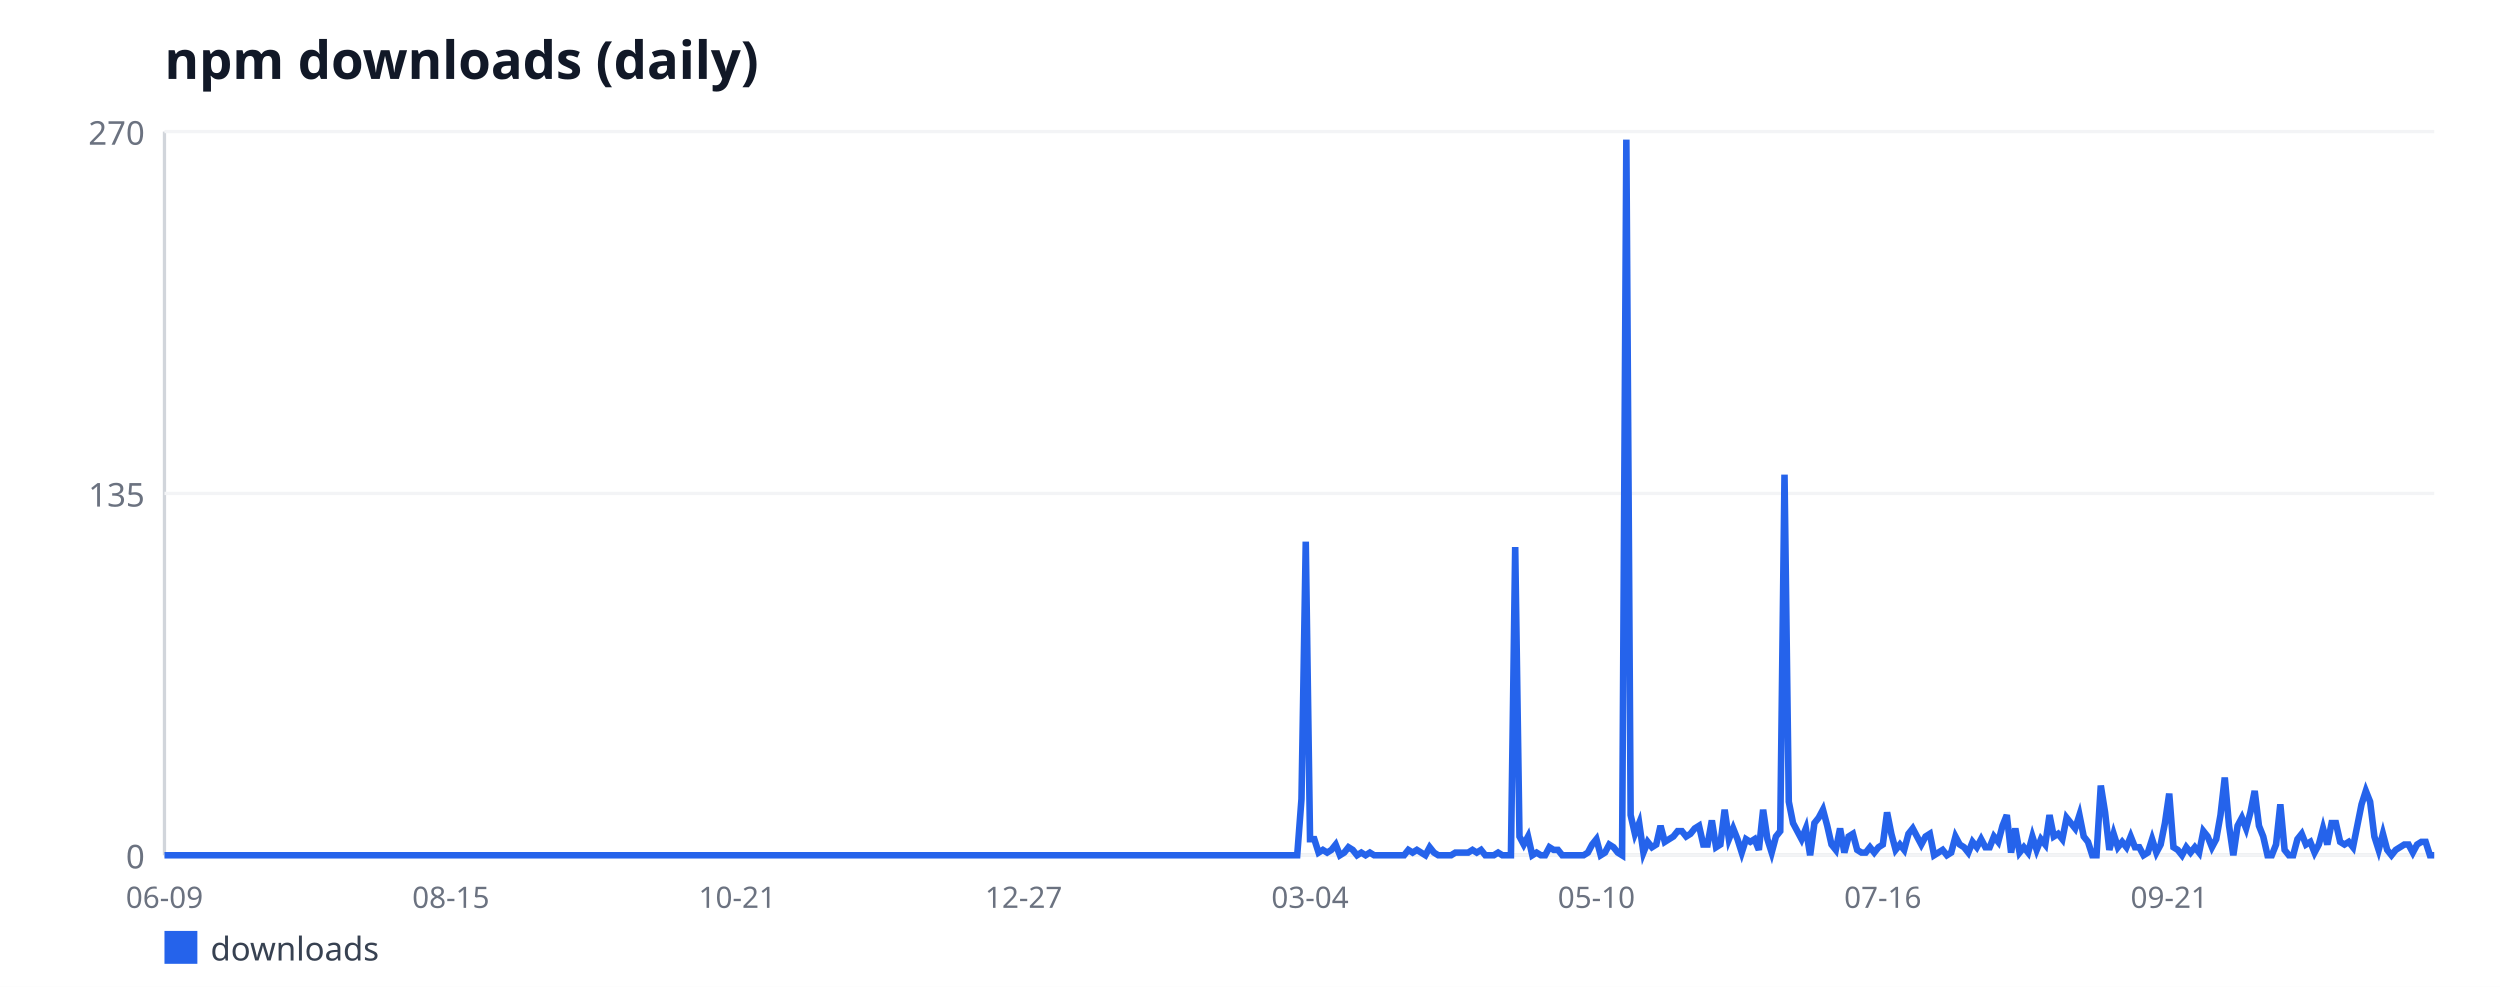
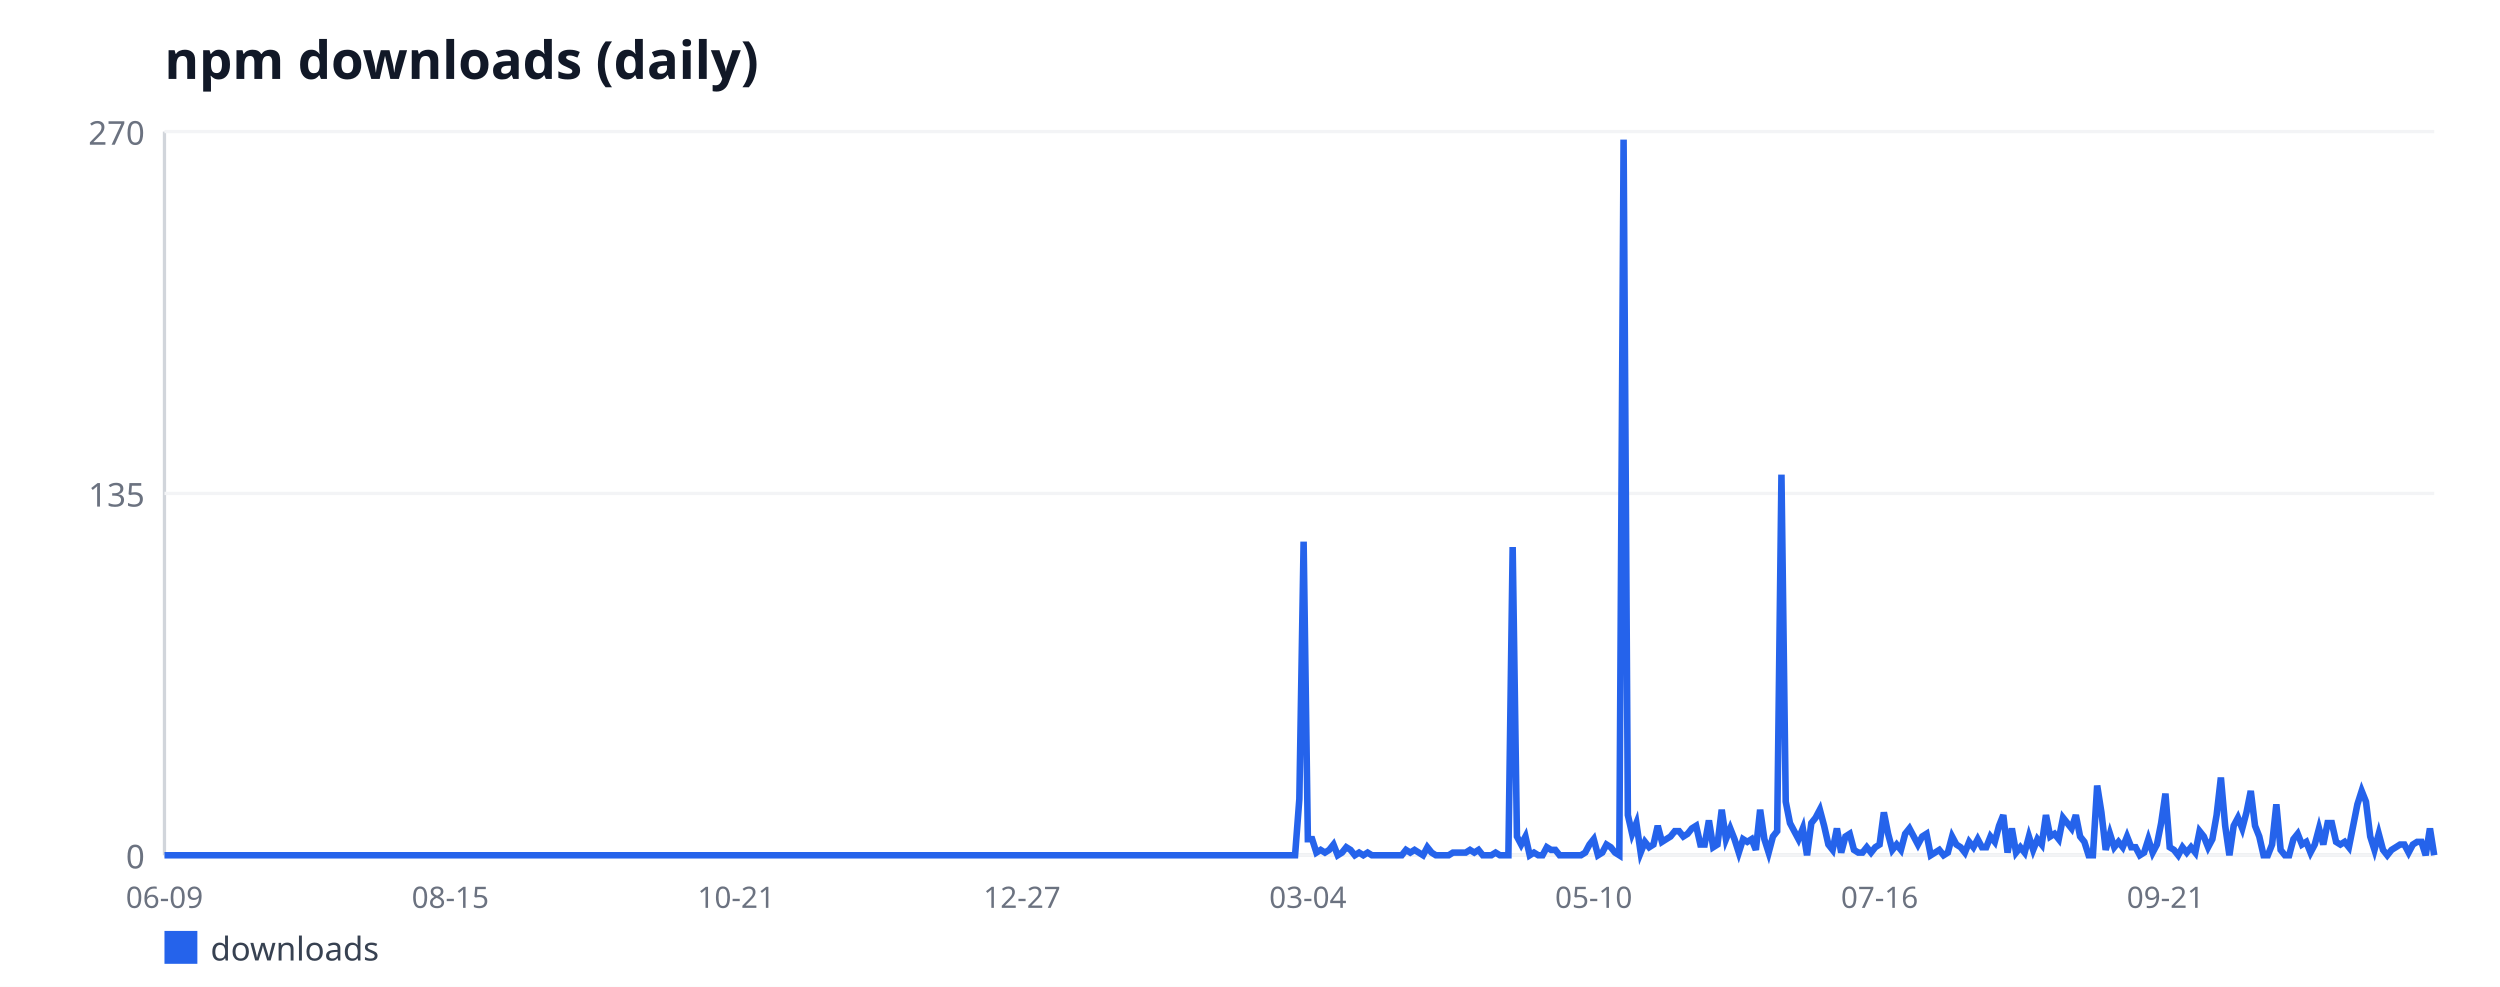
<svg xmlns="http://www.w3.org/2000/svg" width="760" height="300" viewBox="0 0 760 300" font-family="sans-serif">
  <rect width="760" height="300" fill="#ffffff" />
  <text x="50" y="24" font-size="16" font-weight="bold" fill="#111827">npm downloads (daily)</text>
  <line x1="50" y1="40" x2="50" y2="260" stroke="#d1d5db" stroke-width="1" />
  <line x1="50" y1="260" x2="740" y2="260" stroke="#d1d5db" stroke-width="1" />
  <line x1="50" y1="260" x2="740" y2="260" stroke="#f3f4f6" stroke-width="1" />
  <text x="44" y="264" font-size="10" fill="#6b7280" text-anchor="end">0</text>
  <line x1="50" y1="150" x2="740" y2="150" stroke="#f3f4f6" stroke-width="1" />
  <text x="44" y="154" font-size="10" fill="#6b7280" text-anchor="end">135</text>
  <line x1="50" y1="40" x2="740" y2="40" stroke="#f3f4f6" stroke-width="1" />
  <text x="44" y="44" font-size="10" fill="#6b7280" text-anchor="end">270</text>
  <text x="50" y="276" font-size="9" fill="#6b7280" text-anchor="middle">06-09</text>
-   <text x="137.06" y="276" font-size="9" fill="#6b7280" text-anchor="middle">08-15</text>
-   <text x="224.12" y="276" font-size="9" fill="#6b7280" text-anchor="middle">10-21</text>
-   <text x="311.19" y="276" font-size="9" fill="#6b7280" text-anchor="middle">12-27</text>
-   <text x="398.25" y="276" font-size="9" fill="#6b7280" text-anchor="middle">03-04</text>
-   <text x="485.31" y="276" font-size="9" fill="#6b7280" text-anchor="middle">05-10</text>
-   <text x="572.37" y="276" font-size="9" fill="#6b7280" text-anchor="middle">07-16</text>
-   <text x="659.44" y="276" font-size="9" fill="#6b7280" text-anchor="middle">09-21</text>
-   <polyline fill="none" stroke="#2563eb" stroke-width="2" points="50,260 51.3,260 52.6,260 53.9,260 55.2,260 56.5,260 57.8,260 59.1,260 60.4,260 61.69,260 62.99,260 64.29,260 65.59,260 66.89,260 68.19,260 69.49,260 70.79,260 72.09,260 73.39,260 74.69,260 75.99,260 77.29,260 78.59,260 79.89,260 81.19,260 82.49,260 83.79,260 85.08,260 86.38,260 87.68,260 88.98,260 90.28,260 91.58,260 92.88,260 94.18,260 95.48,260 96.78,260 98.08,260 99.38,260 100.68,260 101.98,260 103.28,260 104.58,260 105.88,260 107.18,260 108.47,260 109.77,260 111.07,260 112.37,260 113.67,260 114.97,260 116.27,260 117.57,260 118.87,260 120.17,260 121.47,260 122.77,260 124.07,260 125.37,260 126.67,260 127.97,260 129.27,260 130.56,260 131.86,260 133.16,260 134.46,260 135.76,260 137.06,260 138.36,260 139.66,260 140.96,260 142.26,260 143.56,260 144.86,260 146.16,260 147.46,260 148.76,260 150.06,260 151.36,260 152.66,260 153.95,260 155.25,260 156.55,260 157.85,260 159.15,260 160.45,260 161.75,260 163.05,260 164.35,260 165.65,260 166.95,260 168.25,260 169.55,260 170.85,260 172.15,260 173.45,260 174.75,260 176.05,260 177.34,260 178.64,260 179.94,260 181.24,260 182.54,260 183.84,260 185.14,260 186.44,260 187.74,260 189.04,260 190.34,260 191.64,260 192.94,260 194.24,260 195.54,260 196.84,260 198.14,260 199.44,260 200.73,260 202.03,260 203.33,260 204.63,260 205.93,260 207.23,260 208.53,260 209.83,260 211.13,260 212.43,260 213.73,260 215.03,260 216.33,260 217.63,260 218.93,260 220.23,260 221.53,260 222.82,260 224.12,260 225.42,260 226.72,260 228.02,260 229.32,260 230.62,260 231.92,260 233.22,260 234.52,260 235.82,260 237.12,260 238.42,260 239.72,260 241.02,260 242.32,260 243.62,260 244.92,260 246.21,260 247.51,260 248.81,260 250.11,260 251.41,260 252.71,260 254.01,260 255.31,260 256.61,260 257.91,260 259.21,260 260.51,260 261.81,260 263.11,260 264.41,260 265.71,260 267.01,260 268.31,260 269.6,260 270.9,260 272.2,260 273.5,260 274.8,260 276.1,260 277.4,260 278.7,260 280,260 281.3,260 282.6,260 283.9,260 285.2,260 286.5,260 287.8,260 289.1,260 290.4,260 291.69,260 292.99,260 294.29,260 295.59,260 296.89,260 298.19,260 299.49,260 300.79,260 302.09,260 303.39,260 304.69,260 305.99,260 307.29,260 308.59,260 309.89,260 311.19,260 312.49,260 313.79,260 315.08,260 316.38,260 317.68,260 318.98,260 320.28,260 321.58,260 322.88,260 324.18,260 325.48,260 326.78,260 328.08,260 329.38,260 330.68,260 331.98,260 333.28,260 334.58,260 335.88,260 337.18,260 338.47,260 339.77,260 341.07,260 342.37,260 343.67,260 344.97,260 346.27,260 347.57,260 348.87,260 350.17,260 351.47,260 352.77,260 354.07,260 355.37,260 356.67,260 357.97,260 359.27,260 360.56,260 361.86,260 363.16,260 364.46,260 365.76,260 367.06,260 368.36,260 369.66,260 370.96,260 372.26,260 373.56,260 374.86,260 376.16,260 377.46,260 378.76,260 380.06,260 381.36,260 382.66,260 383.95,260 385.25,260 386.55,260 387.85,260 389.15,260 390.45,260 391.75,260 393.05,260 394.35,260 395.65,242.89 396.95,164.67 398.25,255.11 399.55,255.11 400.85,259.19 402.15,258.37 403.45,259.19 404.75,258.37 406.05,256.74 407.34,260 408.64,259.19 409.94,257.56 411.24,258.37 412.54,260 413.84,259.19 415.14,260 416.44,259.19 417.74,260 419.04,260 420.34,260 421.64,260 422.94,260 424.24,260 425.54,260 426.84,260 428.14,258.37 429.44,259.19 430.73,258.37 432.03,259.19 433.33,260 434.63,257.56 435.93,259.19 437.23,260 438.53,260 439.83,260 441.13,260 442.43,259.19 443.73,259.19 445.03,259.19 446.33,259.19 447.63,258.37 448.93,259.19 450.23,258.37 451.53,260 452.82,260 454.12,260 455.42,259.19 456.72,260 458.02,260 459.32,260 460.62,166.3 461.92,254.3 463.22,256.74 464.52,254.3 465.82,260 467.12,259.19 468.42,260 469.72,260 471.02,257.56 472.32,258.37 473.62,258.37 474.92,260 476.21,260 477.51,260 478.81,260 480.11,260 481.41,260 482.71,259.19 484.01,256.74 485.31,255.11 486.61,260 487.91,259.19 489.21,256.74 490.51,257.56 491.81,259.19 493.11,260 494.41,42.44 495.71,247.78 497.01,253.48 498.31,250.22 499.6,259.19 500.9,255.93 502.2,257.56 503.5,256.74 504.8,251.04 506.1,255.93 507.4,255.11 508.7,254.3 510,252.67 511.3,252.67 512.6,254.3 513.9,253.48 515.2,251.85 516.5,251.04 517.8,256.74 519.1,256.74 520.4,249.41 521.69,257.56 522.99,256.74 524.29,246.15 525.59,255.11 526.89,251.85 528.19,255.11 529.49,259.19 530.79,255.11 532.09,255.93 533.39,255.11 534.69,258.37 535.99,246.15 537.29,255.11 538.59,259.19 539.89,254.3 541.19,252.67 542.49,144.3 543.79,243.7 545.08,250.22 546.38,252.67 547.68,255.11 548.98,251.85 550.28,260 551.58,250.22 552.88,248.59 554.18,246.15 555.48,251.04 556.78,256.74 558.08,258.37 559.38,251.85 560.68,259.19 561.98,254.3 563.28,253.48 564.58,258.37 565.88,259.19 567.18,259.19 568.47,257.56 569.77,259.19 571.07,257.56 572.37,256.74 573.67,246.96 574.97,253.48 576.27,258.37 577.57,256.74 578.87,258.37 580.17,253.48 581.47,251.85 582.77,254.3 584.07,256.74 585.37,254.3 586.67,253.48 587.97,260 589.27,259.19 590.56,258.37 591.86,260 593.16,259.19 594.46,254.3 595.76,256.74 597.06,257.56 598.36,259.19 599.66,255.93 600.96,257.56 602.26,255.11 603.56,257.56 604.86,257.56 606.16,254.3 607.46,255.93 608.76,251.04 610.06,247.78 611.36,259.19 612.66,251.85 613.95,259.19 615.25,257.56 616.55,259.19 617.85,254.3 619.15,258.37 620.45,255.11 621.75,256.74 623.05,247.78 624.35,254.3 625.65,253.48 626.95,255.11 628.25,248.59 629.55,250.22 630.85,251.85 632.15,247.78 633.45,254.3 634.75,255.93 636.05,260 637.34,260 638.64,238.81 639.94,246.96 641.24,258.37 642.54,253.48 643.84,257.56 645.14,255.93 646.44,257.56 647.74,254.3 649.04,257.56 650.34,257.56 651.64,260 652.94,259.19 654.24,255.11 655.54,259.19 656.84,256.74 658.14,250.22 659.44,241.26 660.73,257.56 662.03,258.37 663.33,260 664.63,257.56 665.93,259.19 667.23,257.56 668.53,259.19 669.83,252.67 671.13,254.3 672.43,257.56 673.73,255.11 675.03,247.78 676.33,236.37 677.63,251.04 678.93,260 680.23,251.04 681.53,248.59 682.82,251.85 684.12,246.96 685.42,240.44 686.72,251.04 688.02,254.3 689.32,260 690.62,260 691.92,256.74 693.22,244.52 694.52,258.37 695.82,260 697.12,260 698.42,255.11 699.72,253.48 701.02,256.74 702.32,255.93 703.62,259.19 704.92,256.74 706.21,251.85 707.51,256.74 708.81,250.22 710.11,250.22 711.41,255.93 712.71,256.74 714.01,255.93 715.31,257.56 716.61,251.04 717.91,244.52 719.21,240.44 720.51,243.7 721.81,254.3 723.11,258.37 724.41,253.48 725.71,258.37 727.01,260 728.31,258.37 729.6,257.56 730.9,256.74 732.2,256.74 733.5,259.19 734.8,256.74 736.1,255.93 737.4,255.93 738.7,260 740,260" />
+   <text x="136.9" y="276" font-size="9" fill="#6b7280" text-anchor="middle">08-15</text>
+   <text x="223.8" y="276" font-size="9" fill="#6b7280" text-anchor="middle">10-21</text>
+   <text x="310.7" y="276" font-size="9" fill="#6b7280" text-anchor="middle">12-27</text>
+   <text x="397.59" y="276" font-size="9" fill="#6b7280" text-anchor="middle">03-04</text>
+   <text x="484.49" y="276" font-size="9" fill="#6b7280" text-anchor="middle">05-10</text>
+   <text x="571.39" y="276" font-size="9" fill="#6b7280" text-anchor="middle">07-16</text>
+   <text x="658.29" y="276" font-size="9" fill="#6b7280" text-anchor="middle">09-21</text>
+   <polyline fill="none" stroke="#2563eb" stroke-width="2" points="50,260 51.3,260 52.59,260 53.89,260 55.19,260 56.48,260 57.78,260 59.08,260 60.38,260 61.67,260 62.97,260 64.27,260 65.56,260 66.86,260 68.16,260 69.45,260 70.75,260 72.05,260 73.35,260 74.64,260 75.94,260 77.24,260 78.53,260 79.83,260 81.13,260 82.42,260 83.72,260 85.02,260 86.32,260 87.61,260 88.91,260 90.21,260 91.5,260 92.8,260 94.1,260 95.39,260 96.69,260 97.99,260 99.29,260 100.58,260 101.88,260 103.18,260 104.47,260 105.77,260 107.07,260 108.36,260 109.66,260 110.96,260 112.26,260 113.55,260 114.85,260 116.15,260 117.44,260 118.74,260 120.04,260 121.33,260 122.63,260 123.93,260 125.23,260 126.52,260 127.82,260 129.12,260 130.41,260 131.71,260 133.01,260 134.3,260 135.6,260 136.9,260 138.2,260 139.49,260 140.79,260 142.09,260 143.38,260 144.68,260 145.98,260 147.27,260 148.57,260 149.87,260 151.17,260 152.46,260 153.76,260 155.06,260 156.35,260 157.65,260 158.95,260 160.24,260 161.54,260 162.84,260 164.14,260 165.43,260 166.73,260 168.03,260 169.32,260 170.62,260 171.92,260 173.21,260 174.51,260 175.81,260 177.11,260 178.4,260 179.7,260 181,260 182.29,260 183.59,260 184.89,260 186.18,260 187.48,260 188.78,260 190.08,260 191.37,260 192.67,260 193.97,260 195.26,260 196.56,260 197.86,260 199.15,260 200.45,260 201.75,260 203.05,260 204.34,260 205.64,260 206.94,260 208.23,260 209.53,260 210.83,260 212.12,260 213.42,260 214.72,260 216.02,260 217.31,260 218.61,260 219.91,260 221.2,260 222.5,260 223.8,260 225.09,260 226.39,260 227.69,260 228.98,260 230.28,260 231.58,260 232.88,260 234.17,260 235.47,260 236.77,260 238.06,260 239.36,260 240.66,260 241.95,260 243.25,260 244.55,260 245.85,260 247.14,260 248.44,260 249.74,260 251.03,260 252.33,260 253.63,260 254.92,260 256.22,260 257.52,260 258.82,260 260.11,260 261.41,260 262.71,260 264,260 265.3,260 266.6,260 267.89,260 269.19,260 270.49,260 271.79,260 273.08,260 274.38,260 275.68,260 276.97,260 278.27,260 279.57,260 280.86,260 282.16,260 283.46,260 284.76,260 286.05,260 287.35,260 288.65,260 289.94,260 291.24,260 292.54,260 293.83,260 295.13,260 296.43,260 297.73,260 299.02,260 300.32,260 301.62,260 302.91,260 304.21,260 305.51,260 306.8,260 308.1,260 309.4,260 310.7,260 311.99,260 313.29,260 314.59,260 315.88,260 317.18,260 318.48,260 319.77,260 321.07,260 322.37,260 323.67,260 324.96,260 326.26,260 327.56,260 328.85,260 330.15,260 331.45,260 332.74,260 334.04,260 335.34,260 336.64,260 337.93,260 339.23,260 340.53,260 341.82,260 343.12,260 344.42,260 345.71,260 347.01,260 348.31,260 349.61,260 350.9,260 352.2,260 353.5,260 354.79,260 356.09,260 357.39,260 358.68,260 359.98,260 361.28,260 362.58,260 363.87,260 365.17,260 366.47,260 367.76,260 369.06,260 370.36,260 371.65,260 372.95,260 374.25,260 375.55,260 376.84,260 378.14,260 379.44,260 380.73,260 382.03,260 383.33,260 384.62,260 385.92,260 387.22,260 388.52,260 389.81,260 391.11,260 392.41,260 393.7,260 395,242.89 396.3,164.67 397.59,255.11 398.89,255.11 400.19,259.19 401.48,258.37 402.78,259.19 404.08,258.37 405.38,256.74 406.67,260 407.97,259.19 409.27,257.56 410.56,258.37 411.86,260 413.16,259.19 414.45,260 415.75,259.19 417.05,260 418.35,260 419.64,260 420.94,260 422.24,260 423.53,260 424.83,260 426.13,260 427.42,258.37 428.72,259.19 430.02,258.37 431.32,259.19 432.61,260 433.91,257.56 435.21,259.19 436.5,260 437.8,260 439.1,260 440.39,260 441.69,259.19 442.99,259.19 444.29,259.19 445.58,259.19 446.88,258.37 448.18,259.19 449.47,258.37 450.77,260 452.07,260 453.36,260 454.66,259.19 455.96,260 457.26,260 458.55,260 459.85,166.3 461.15,254.3 462.44,256.74 463.74,254.3 465.04,260 466.33,259.19 467.63,260 468.93,260 470.23,257.56 471.52,258.37 472.82,258.37 474.12,260 475.41,260 476.71,260 478.01,260 479.3,260 480.6,260 481.9,259.19 483.2,256.74 484.49,255.11 485.79,260 487.09,259.19 488.38,256.74 489.68,257.56 490.98,259.19 492.27,260 493.57,42.44 494.87,247.78 496.17,253.48 497.46,250.22 498.76,259.19 500.06,255.93 501.35,257.56 502.65,256.74 503.95,251.04 505.24,255.93 506.54,255.11 507.84,254.3 509.14,252.67 510.43,252.67 511.73,254.3 513.03,253.48 514.32,251.85 515.62,251.04 516.92,256.74 518.21,256.74 519.51,249.41 520.81,257.56 522.11,256.74 523.4,246.15 524.7,255.11 526,251.85 527.29,255.11 528.59,259.19 529.89,255.11 531.18,255.93 532.48,255.11 533.78,258.37 535.08,246.15 536.37,255.11 537.67,259.19 538.97,254.3 540.26,252.67 541.56,144.3 542.86,243.7 544.15,250.22 545.45,252.67 546.75,255.11 548.05,251.85 549.34,260 550.64,250.22 551.94,248.59 553.23,246.15 554.53,251.04 555.83,256.74 557.12,258.37 558.42,251.85 559.72,259.19 561.02,254.3 562.31,253.48 563.61,258.37 564.91,259.19 566.2,259.19 567.5,257.56 568.8,259.19 570.09,257.56 571.39,256.74 572.69,246.96 573.98,253.48 575.28,258.37 576.58,256.74 577.88,258.37 579.17,253.48 580.47,251.85 581.77,254.3 583.06,256.74 584.36,254.3 585.66,253.48 586.95,260 588.25,259.19 589.55,258.37 590.85,260 592.14,259.19 593.44,254.3 594.74,256.74 596.03,257.56 597.33,259.19 598.63,255.93 599.92,257.56 601.22,255.11 602.52,257.56 603.82,257.56 605.11,254.3 606.41,255.93 607.71,251.04 609,247.78 610.3,259.19 611.6,251.85 612.89,259.19 614.19,257.56 615.49,259.19 616.79,254.3 618.08,258.37 619.38,255.11 620.68,256.74 621.97,247.78 623.27,254.3 624.57,253.48 625.86,255.11 627.16,248.59 628.46,250.22 629.76,251.85 631.05,247.78 632.35,254.3 633.65,255.93 634.94,260 636.24,260 637.54,238.81 638.83,246.96 640.13,258.37 641.43,253.48 642.73,257.56 644.02,255.93 645.32,257.56 646.62,254.3 647.91,257.56 649.21,257.56 650.51,260 651.8,259.19 653.1,255.11 654.4,259.19 655.7,256.74 656.99,250.22 658.29,241.26 659.59,257.56 660.88,258.37 662.18,260 663.48,257.56 664.77,259.19 666.07,257.56 667.37,259.19 668.67,252.67 669.96,254.3 671.26,257.56 672.56,255.11 673.85,247.78 675.15,236.37 676.45,251.04 677.74,260 679.04,251.04 680.34,248.59 681.64,251.85 682.93,246.96 684.23,240.44 685.53,251.04 686.82,254.3 688.12,260 689.42,260 690.71,256.74 692.01,244.52 693.31,258.37 694.61,260 695.9,260 697.2,255.11 698.5,253.48 699.79,256.74 701.09,255.93 702.39,259.19 703.68,256.74 704.98,251.85 706.28,256.74 707.58,250.22 708.87,250.22 710.17,255.93 711.47,256.74 712.76,255.93 714.06,257.56 715.36,251.04 716.65,244.52 717.95,240.44 719.25,243.7 720.55,254.3 721.84,258.37 723.14,253.48 724.44,258.37 725.73,260 727.03,258.37 728.33,257.56 729.62,256.74 730.92,256.74 732.22,259.19 733.52,256.74 734.81,255.93 736.11,255.93 737.41,260 738.7,251.85 740,260" />
  <rect x="50" y="283" width="10" height="10" fill="#2563eb" />
  <text x="64" y="292" font-size="10" fill="#374151">downloads</text>
</svg>
